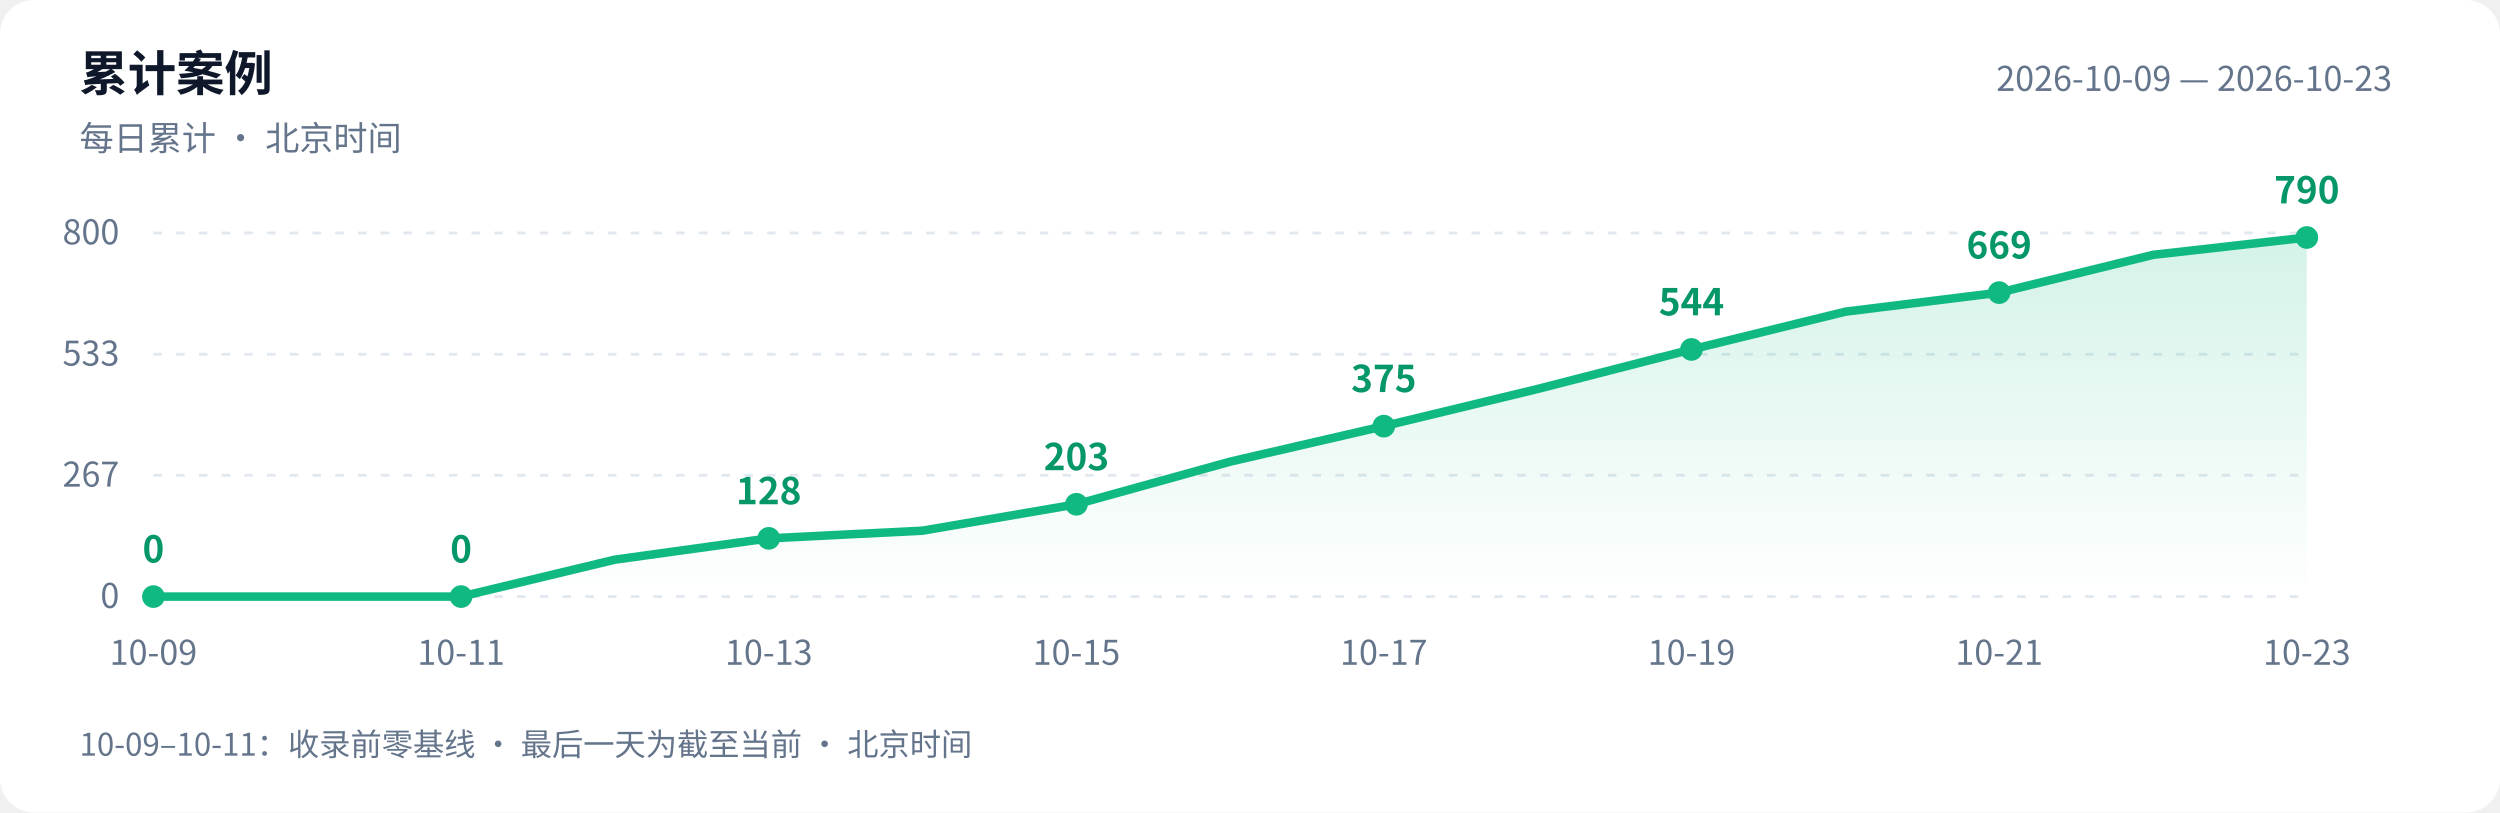
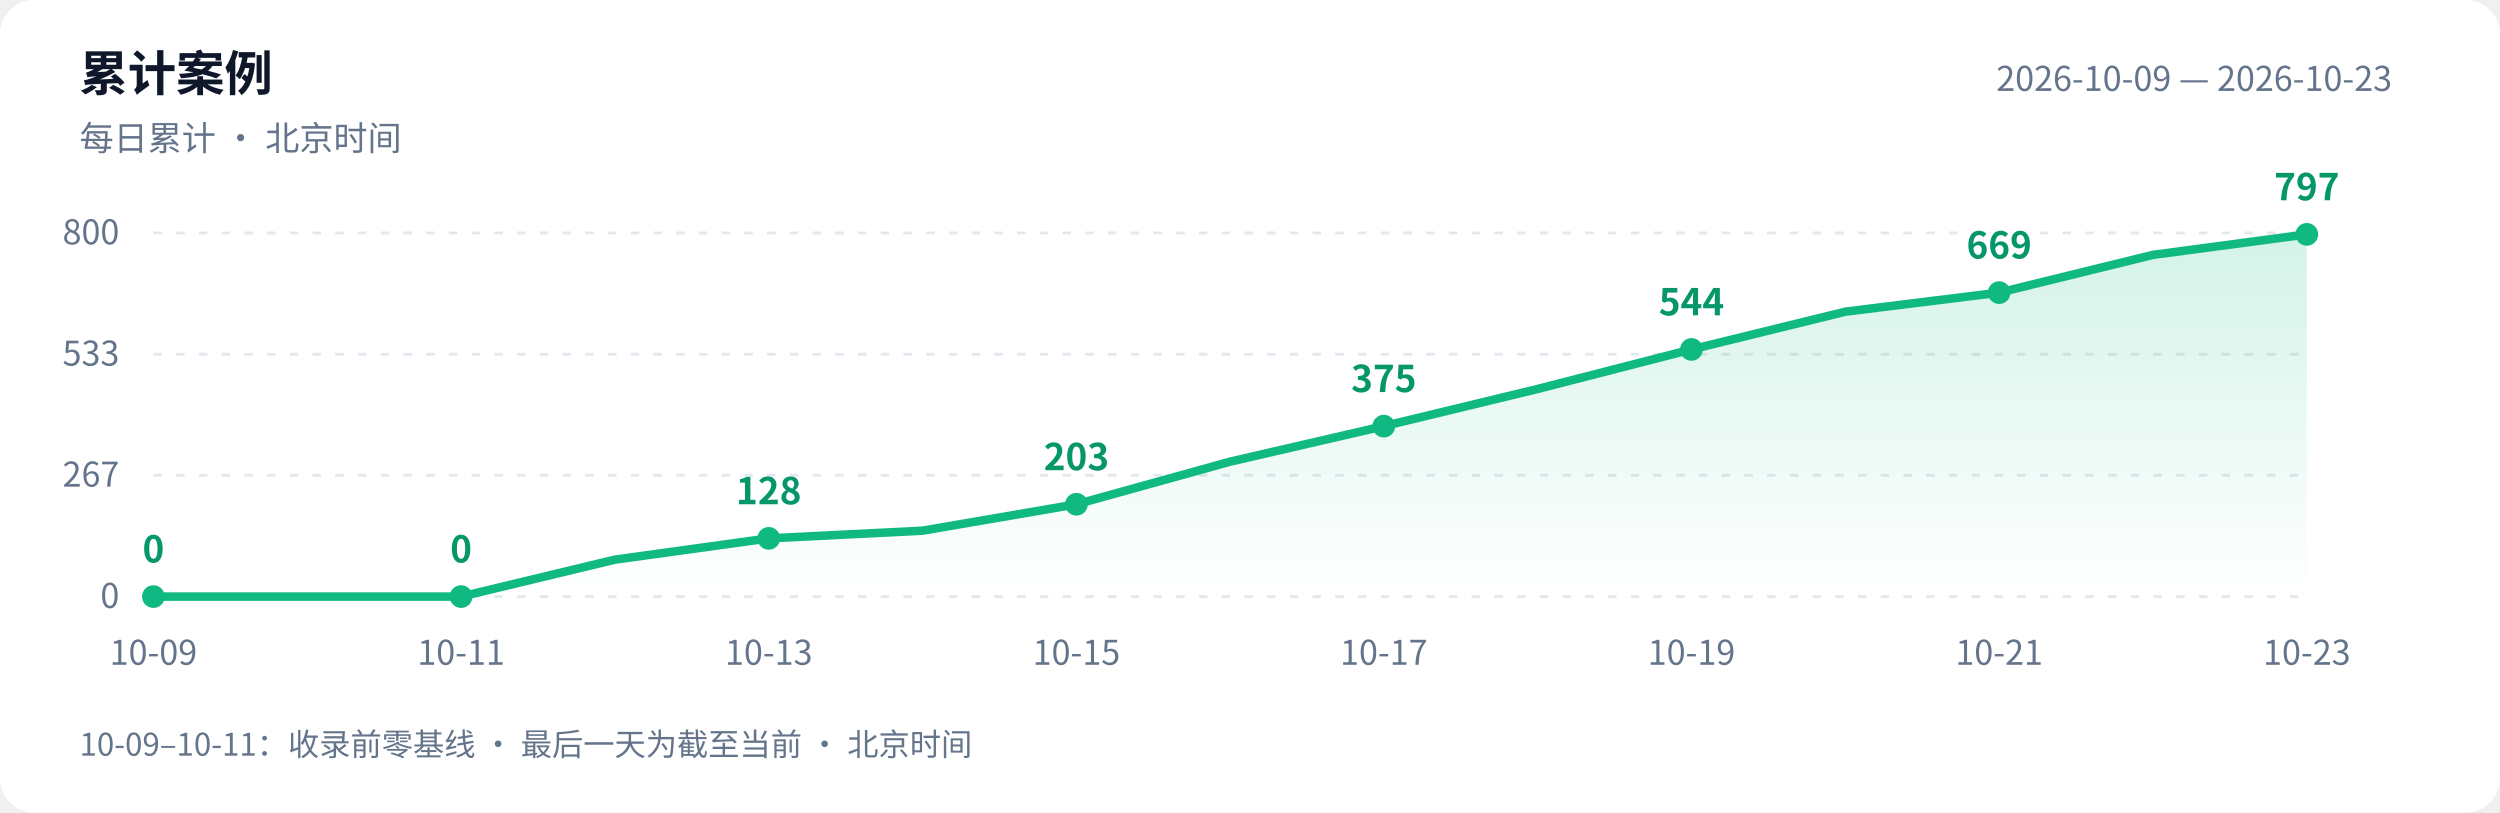
<svg xmlns="http://www.w3.org/2000/svg" width="880" height="286" viewBox="0 0 880 286" role="img" aria-labelledby="title desc">
  <defs>
    <linearGradient id="area" x1="0" y1="0" x2="0" y2="1">
      <stop offset="0" stop-color="#10b981" stop-opacity=".18" />
      <stop offset="1" stop-color="#10b981" stop-opacity="0" />
    </linearGradient>
  </defs>
  <style>text{font-family:-apple-system,BlinkMacSystemFont,"PingFang SC","Microsoft YaHei","WenQuanYi Zen Hei","Segoe UI","Noto Sans CJK SC",sans-serif;fill:#64748b;font-size:12px}.bg{fill:#fff}.heading{fill:#0f172a;font-size:17px;font-weight:600}.grid{stroke:#e2e8f0;stroke-dasharray:3 5}.value{fill:#059669;font-size:13px;font-weight:600}@media(prefers-color-scheme:dark){.bg{fill:#0d1117}text{fill:#8b949e}.heading{fill:#e6edf3}.grid{stroke:#30363d}.value{fill:#34d399}}</style>
  <rect class="bg" width="880" height="286" rx="12" />
  <text class="heading" x="28" y="32">累计案例</text>
  <text x="28" y="53">每日累计 · 北京时间</text>
  <text x="842" y="32" text-anchor="end">2026-10-09 — 2026-10-23</text>
  <path class="grid" d="M 54 210.0 H 812" />
  <text x="42" y="214.0" text-anchor="end">0</text>
  <path class="grid" d="M 54 167.3 H 812" />
  <text x="42" y="171.3" text-anchor="end">267</text>
  <path class="grid" d="M 54 124.7 H 812" />
  <text x="42" y="128.7" text-anchor="end">533</text>
  <path class="grid" d="M 54 82.0 H 812" />
  <text x="42" y="86.0" text-anchor="end">800</text>
-   <path d="M 54 210 L 54.0 210.0 L 108.1 210.0 L 162.3 210.0 L 216.4 197.0 L 270.6 189.5 L 324.7 186.8 L 378.9 177.5 L 433.0 162.5 L 487.1 150.0 L 541.3 136.9 L 595.4 123.0 L 649.6 109.7 L 703.7 103.0 L 757.9 89.7 L 812.0 83.6 L 812.0 210 Z" fill="url(#area)" />
-   <polyline points="54.0,210.0 108.1,210.0 162.3,210.0 216.4,197.0 270.6,189.5 324.7,186.8 378.9,177.5 433.0,162.5 487.1,150.0 541.3,136.9 595.4,123.0 649.6,109.7 703.7,103.0 757.9,89.7 812.0,83.6" fill="none" stroke="#10b981" stroke-width="3" stroke-linejoin="round" stroke-linecap="round" />
+   <path d="M 54 210 L 54.0 210.0 L 108.1 210.0 L 162.3 210.0 L 216.4 197.0 L 270.6 189.5 L 324.7 186.8 L 378.9 177.5 L 433.0 162.5 L 487.1 150.0 L 541.3 136.9 L 595.4 123.0 L 649.6 109.7 L 703.7 103.0 L 757.9 89.7 L 812.0 82.5 L 812.0 210 Z" fill="url(#area)" />
+   <polyline points="54.0,210.0 108.1,210.0 162.3,210.0 216.4,197.0 270.6,189.5 324.7,186.8 378.9,177.5 433.0,162.5 487.1,150.0 541.3,136.9 595.4,123.0 649.6,109.7 703.7,103.0 757.9,89.7 812.0,82.5" fill="none" stroke="#10b981" stroke-width="3" stroke-linejoin="round" stroke-linecap="round" />
  <circle cx="54.0" cy="210.0" r="4" fill="#10b981" />
  <text class="value" x="54.0" y="198.0" text-anchor="middle">0</text>
  <text x="54.0" y="234" text-anchor="middle">10-09</text>
  <circle cx="162.3" cy="210.0" r="4" fill="#10b981" />
  <text class="value" x="162.3" y="198.0" text-anchor="middle">0</text>
  <text x="162.3" y="234" text-anchor="middle">10-11</text>
  <circle cx="270.6" cy="189.5" r="4" fill="#10b981" />
  <text class="value" x="270.6" y="177.5" text-anchor="middle">128</text>
  <text x="270.6" y="234" text-anchor="middle">10-13</text>
  <circle cx="378.9" cy="177.5" r="4" fill="#10b981" />
  <text class="value" x="378.9" y="165.5" text-anchor="middle">203</text>
  <text x="378.9" y="234" text-anchor="middle">10-15</text>
  <circle cx="487.1" cy="150.0" r="4" fill="#10b981" />
  <text class="value" x="487.1" y="138.0" text-anchor="middle">375</text>
  <text x="487.1" y="234" text-anchor="middle">10-17</text>
  <circle cx="595.4" cy="123.0" r="4" fill="#10b981" />
  <text class="value" x="595.4" y="111.0" text-anchor="middle">544</text>
  <text x="595.4" y="234" text-anchor="middle">10-19</text>
  <circle cx="703.7" cy="103.0" r="4" fill="#10b981" />
  <text class="value" x="703.7" y="91.0" text-anchor="middle">669</text>
  <text x="703.7" y="234" text-anchor="middle">10-21</text>
-   <circle cx="812.0" cy="83.6" r="4" fill="#10b981" />
-   <text class="value" x="812.0" y="71.6" text-anchor="middle">790</text>
+   <circle cx="812.0" cy="82.5" r="4" fill="#10b981" />
+   <text class="value" x="812.0" y="70.5" text-anchor="middle">797</text>
  <text x="812.0" y="234" text-anchor="middle">10-23</text>
  <text x="28" y="266" style="font-size:11px">10-09–10-11：收录前零基线 · 最后一天为截至当前 · 北京时间</text>
</svg>
